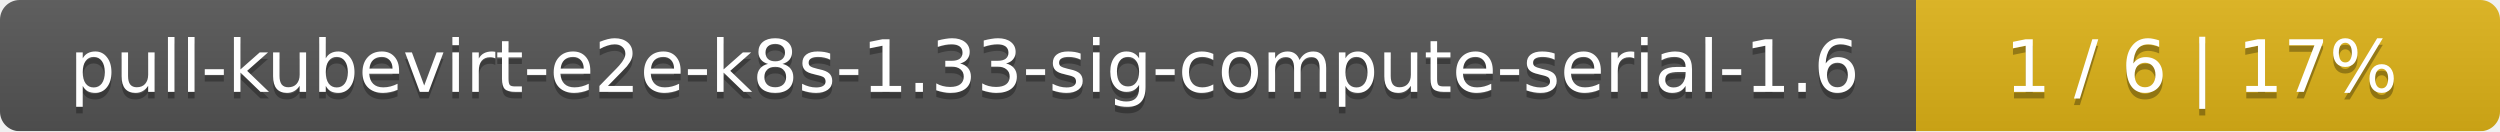
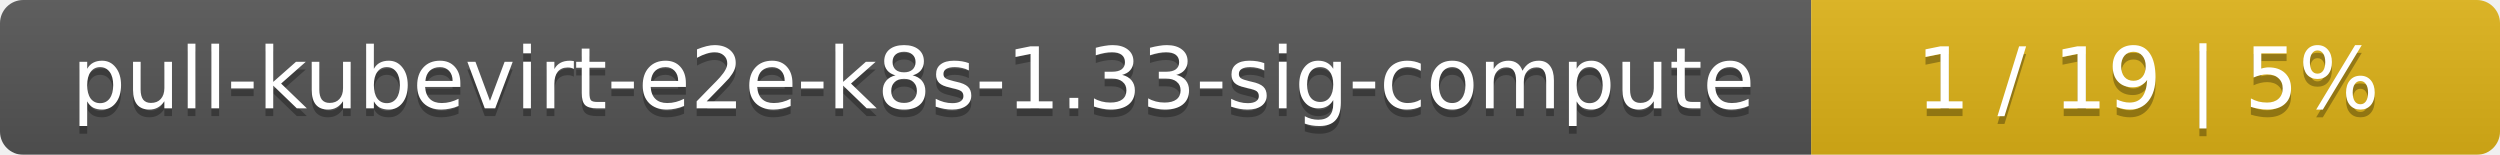
- <svg xmlns="http://www.w3.org/2000/svg" width="381" height="20">
+ <svg xmlns="http://www.w3.org/2000/svg" width="323" height="20">
  <linearGradient id="smooth" x2="0" y2="100%">
    <stop offset="0" stop-color="#bbb" stop-opacity=".1" />
    <stop offset="1" stop-opacity=".1" />
  </linearGradient>
  <mask id="round">
-     <rect width="381" height="20" rx="3" fill="#fff" />
+     <rect width="323" height="20" rx="3" fill="#fff" />
  </mask>
  <g mask="url(#round)">
-     <rect width="292" height="20" fill="#555" />
-     <rect x="292" width="89" height="20" fill="#dfb317" />
-     <rect width="381" height="20" fill="url(#smooth)" />
+     <rect width="234" height="20" fill="#555" />
+     <rect x="234" width="89" height="20" fill="#dfb317" />
+     <rect width="323" height="20" fill="url(#smooth)" />
  </g>
  <g fill="#fff" text-anchor="middle" font-family="DejaVu Sans,Verdana,Geneva,sans-serif" font-size="11">
-     <text x="147" y="15" fill="#010101" fill-opacity=".3">pull-kubevirt-e2e-k8s-1.33-sig-compute-serial-1.6</text>
-     <text x="147" y="14">pull-kubevirt-e2e-k8s-1.33-sig-compute-serial-1.6</text>
-     <text x="335.5" y="15" fill="#010101" fill-opacity=".3">1 / 6    |    17%</text>
-     <text x="335.5" y="14">1 / 6    |    17%</text>
+     <text x="118" y="15" fill="#010101" fill-opacity=".3">pull-kubevirt-e2e-k8s-1.33-sig-compute</text>
+     <text x="118" y="14">pull-kubevirt-e2e-k8s-1.33-sig-compute</text>
+     <text x="277.5" y="15" fill="#010101" fill-opacity=".3">1 / 19    |    5%</text>
+     <text x="277.5" y="14">1 / 19    |    5%</text>
  </g>
</svg>
